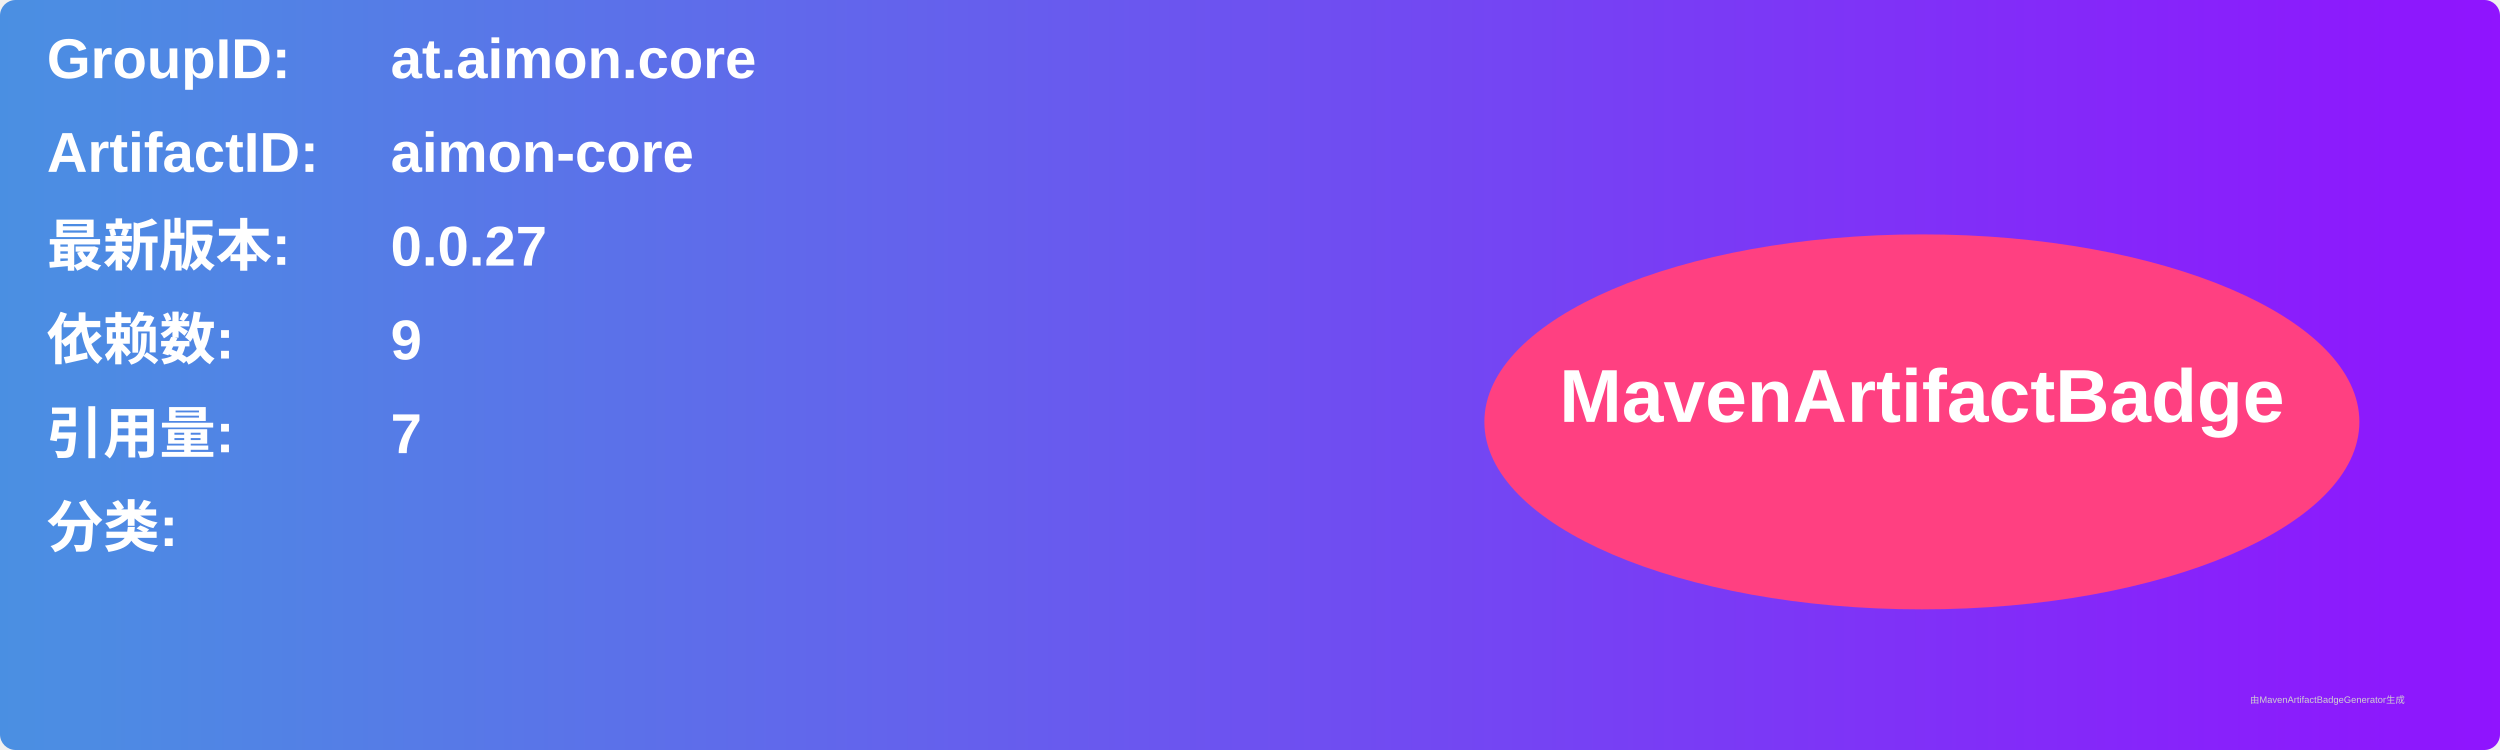
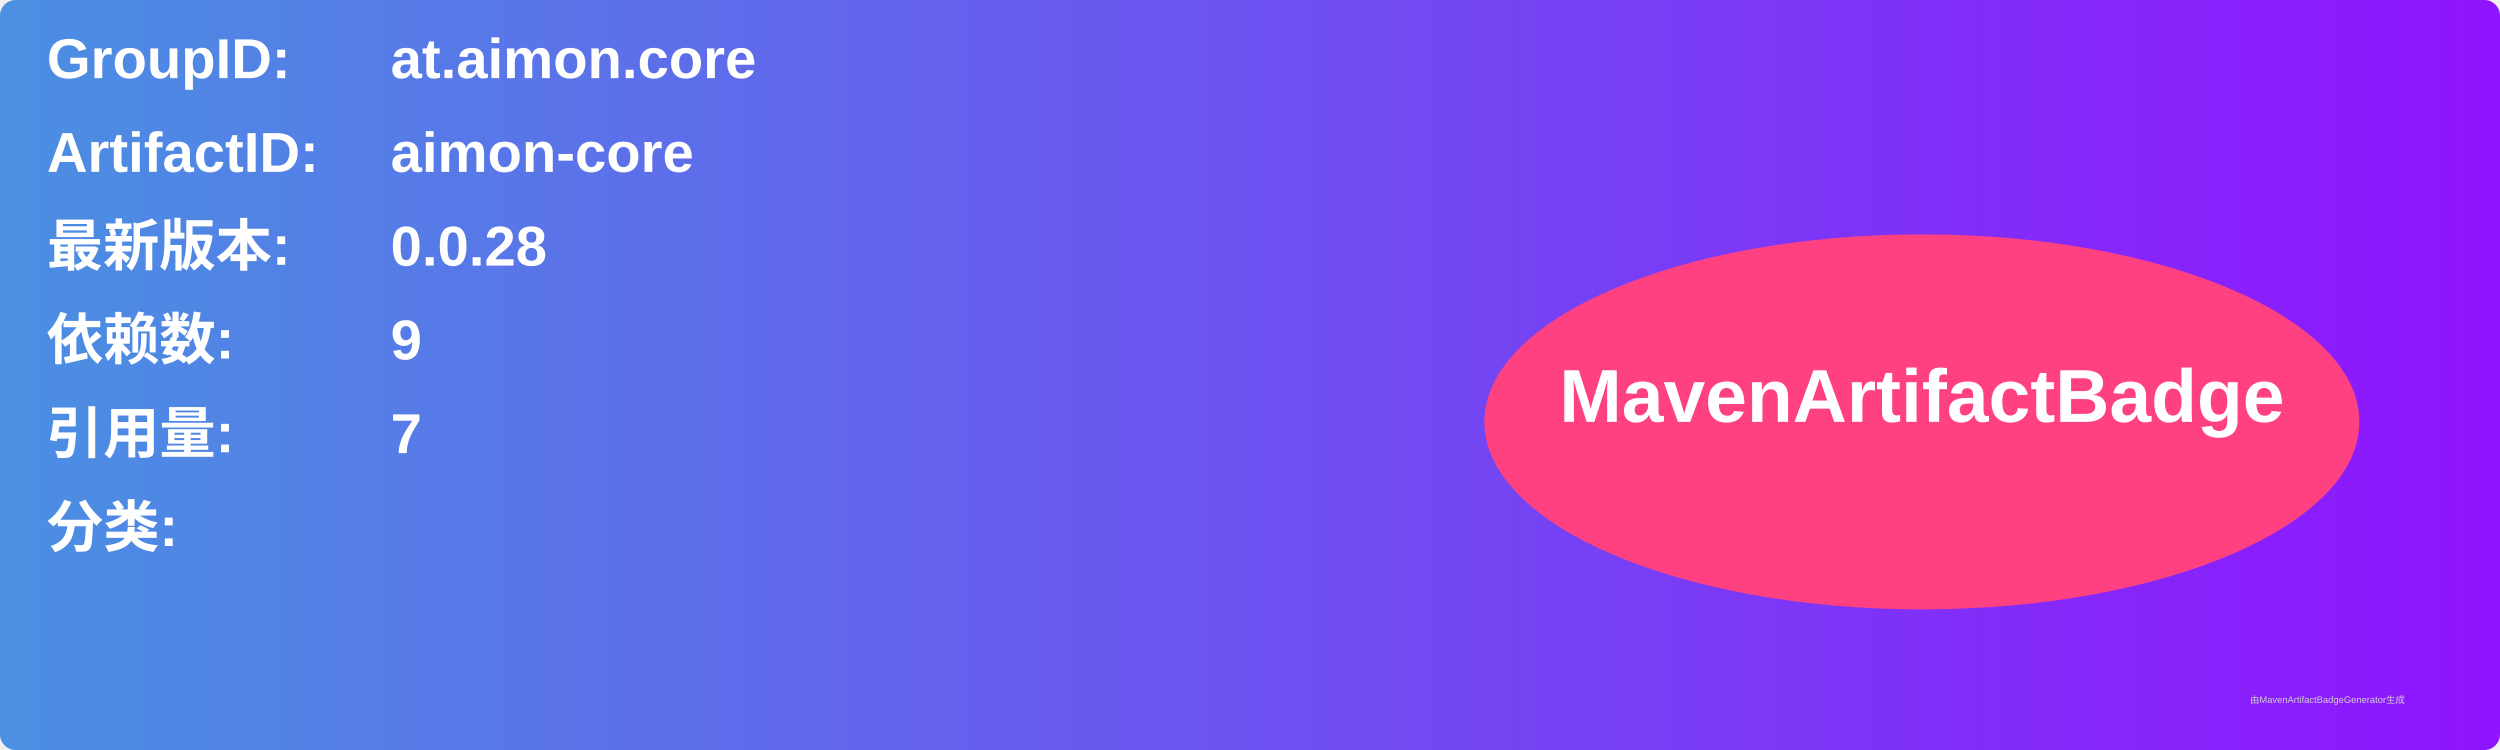
<svg xmlns="http://www.w3.org/2000/svg" width="800" height="240" viewBox="0 0 800 240">
  <linearGradient id="grad" x1="0%" y1="0%" x2="100%" y2="0%">
    <stop offset="0%" stop-color="#4a90e2" />
    <stop offset="100%" stop-color="#9013fe" />
  </linearGradient>
  <rect width="100%" height="100%" rx="5" ry="5" fill="url(#grad)" />
  <g transform="translate(15, 15)">
    <text x="0" y="10" font-family="Arial" font-size="18" fill="white" font-weight="bold" width="260">GroupID:</text>
    <text x="110" y="10" font-family="Arial" font-size="18" fill="white" font-weight="bold" width="460">at.aimon.core</text>
    <text x="0" y="40" font-family="Arial" font-size="18" fill="white" font-weight="bold" width="260">ArtifactID:</text>
    <text x="110" y="40" font-family="Arial" font-size="18" fill="white" font-weight="bold" width="460">aimon-core</text>
    <text x="0" y="70" font-family="Arial" font-size="18" fill="white" font-weight="bold">最新版本:</text>
    <text x="110" y="70" font-family="Arial" font-size="18" fill="white" font-weight="bold">
-       <tspan font-weight="bold">0.0.27</tspan>
+       <tspan font-weight="bold">0.0.28</tspan>
    </text>
    <text x="0" y="100" font-family="Arial" font-size="18" fill="white" font-weight="bold">依赖数: </text>
    <text x="110" y="100" font-family="Arial" font-size="18" fill="white">
      <tspan font-weight="bold">9</tspan>
    </text>
    <text x="0" y="130" font-family="Arial" font-size="18" fill="white" font-weight="bold">引用量: </text>
    <text x="110" y="130" font-family="Arial" font-size="18" fill="white">
      <tspan font-weight="bold">7</tspan>
    </text>
    <text x="0" y="160" font-family="Arial" font-size="18" fill="white" font-weight="bold">分类:</text>
    <text x="10" y="190" font-family="Arial" font-size="10" fill="white">
      <tspan font-weight="bold" />
    </text>
    <ellipse cx="600" cy="120" rx="140" ry="60" fill="#ff4081" />
    <text x="600" y="120" text-anchor="middle" font-family="Arial" font-size="24" fill="white" font-weight="bold">MavenArtifactBadge</text>
  </g>
  <text x="720" y="225" font-family="Arial" font-size="3" fill="#d0d0d0">由MavenArtifactBadgeGenerator生成</text>
</svg>
